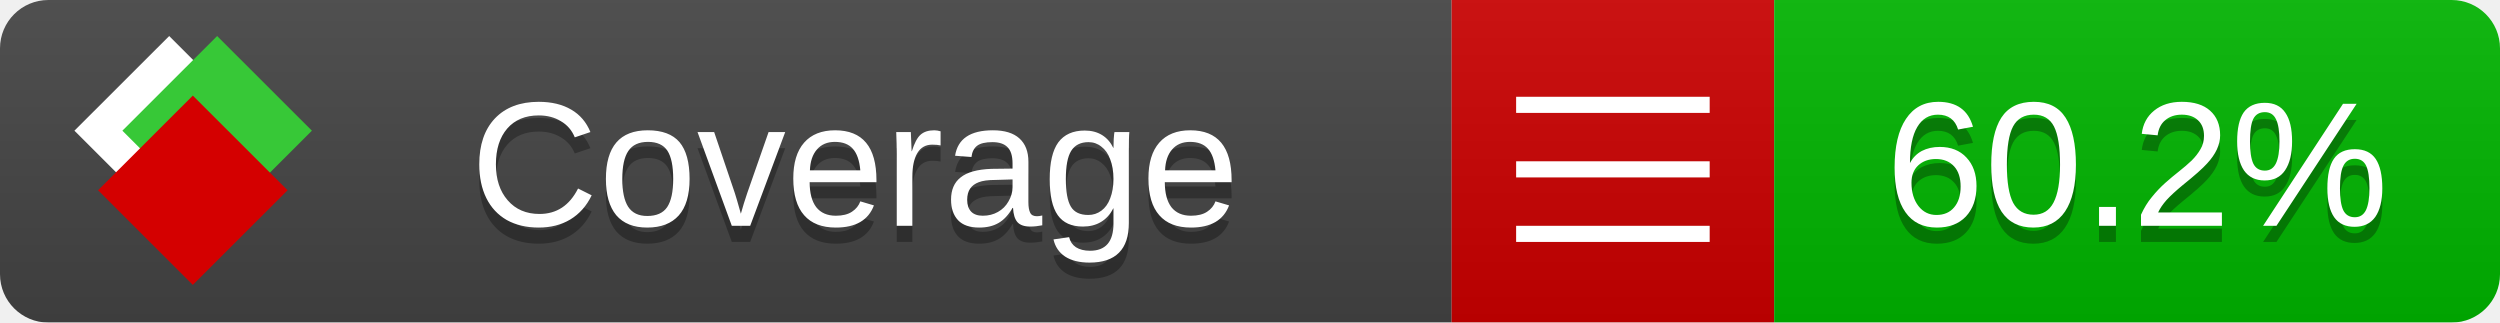
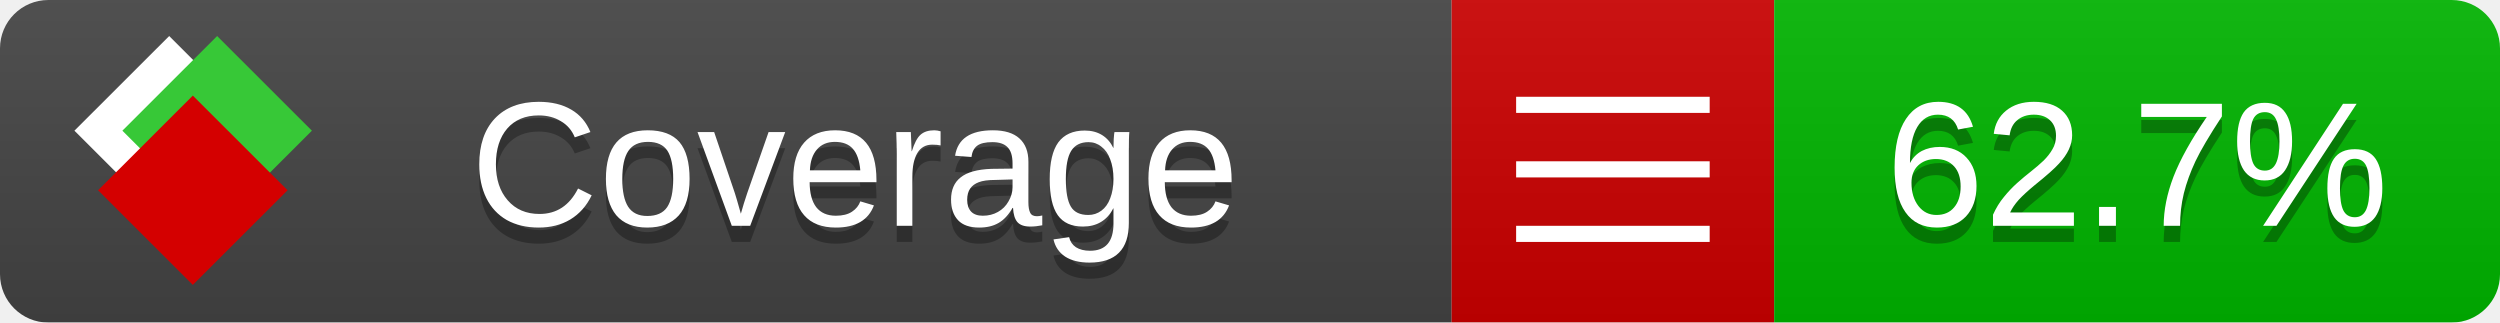
<svg xmlns="http://www.w3.org/2000/svg" xmlns:xlink="http://www.w3.org/1999/xlink" width="155" height="20">
  <style type="text/css">
          
            @keyframes fade1 {
                0% { visibility: visible; opacity: 1; }
               23% { visibility: visible; opacity: 1; }
               25% { visibility: hidden; opacity: 0; }
               48% { visibility: hidden; opacity: 0; }
               50% { visibility: hidden; opacity: 0; }
               73% { visibility: hidden; opacity: 0; }
               75% { visibility: hidden; opacity: 0; }
               98% { visibility: hidden; opacity: 0; }
              100% { visibility: visible; opacity: 1; }
            }
            @keyframes fade2 {
                0% { visibility: hidden; opacity: 0; }
               23% { visibility: hidden; opacity: 0; }
               25% { visibility: visible; opacity: 1; }
               48% { visibility: visible; opacity: 1; }
               50% { visibility: hidden; opacity: 0; }
               73% { visibility: hidden; opacity: 0; }
               75% { visibility: hidden; opacity: 0; }
               98% { visibility: hidden; opacity: 0; }
              100% { visibility: hidden; opacity: 0; }
            }
            @keyframes fade3 {
                0% { visibility: hidden; opacity: 0; }
               23% { visibility: hidden; opacity: 0; }
               25% { visibility: hidden; opacity: 0; }
               48% { visibility: hidden; opacity: 0; }
               50% { visibility: visible; opacity: 1; }
               73% { visibility: visible; opacity: 1; }
               75% { visibility: hidden; opacity: 0; }
               98% { visibility: hidden; opacity: 0; }
              100% { visibility: hidden; opacity: 0; }
            }
            @keyframes fade4 {
                0% { visibility: hidden; opacity: 0; }
               23% { visibility: hidden; opacity: 0; }
               25% { visibility: hidden; opacity: 0; }
               48% { visibility: hidden; opacity: 0; }
               50% { visibility: hidden; opacity: 0; }
               73% { visibility: hidden; opacity: 0; }
               75% { visibility: visible; opacity: 1; }
               98% { visibility: visible; opacity: 1; }
              100% { visibility: hidden; opacity: 0; }
            }
            .linecoverage {
                animation-duration: 15s;
                animation-name: fade1;
                animation-iteration-count: infinite;
            }
            .branchcoverage {
                animation-duration: 15s;
                animation-name: fade2;
                animation-iteration-count: infinite;
            }
            .methodcoverage {
                animation-duration: 15s;
                animation-name: fade3;
                animation-iteration-count: infinite;
            }
            .fullmethodcoverage {
                animation-duration: 15s;
                animation-name: fade4;
                animation-iteration-count: infinite;
            }
          
    </style>
  <defs>
    <linearGradient id="gradient" x2="0" y2="100%">
      <stop offset="0" stop-color="#bbb" stop-opacity=".1" />
      <stop offset="1" stop-opacity=".1" />
    </linearGradient>
    <linearGradient id="c">
      <stop offset="0" stop-color="#d40000" />
      <stop offset="1" stop-color="#ff2a2a" />
    </linearGradient>
    <linearGradient id="a">
      <stop offset="0" stop-color="#e0e0de" />
      <stop offset="1" stop-color="#fff" />
    </linearGradient>
    <linearGradient id="b">
      <stop offset="0" stop-color="#37c837" />
      <stop offset="1" stop-color="#217821" />
    </linearGradient>
    <linearGradient xlink:href="#a" id="e" x1="106.44" x2="69.96" y1="-11.96" y2="-46.84" gradientTransform="matrix(-.8426 -.00045 -.00045 -.8426 -94.27 -75.82)" gradientUnits="userSpaceOnUse" />
    <linearGradient xlink:href="#b" id="f" x1="56.19" x2="77.97" y1="-23.45" y2="10.62" gradientTransform="matrix(.8426 .00045 .00045 .8426 94.27 75.82)" gradientUnits="userSpaceOnUse" />
    <linearGradient xlink:href="#c" id="g" x1="79.98" x2="132.9" y1="10.79" y2="10.79" gradientTransform="matrix(.8426 .00045 .00045 .8426 94.27 75.82)" gradientUnits="userSpaceOnUse" />
    <mask id="mask">
      <rect width="155" height="20" rx="3" fill="#fff" />
    </mask>
    <g id="icon" transform="matrix(.04486 0 0 .04481 -.48 -.63)">
      <rect width="52.92" height="52.92" x="-109.72" y="-27.13" fill="url(#e)" transform="rotate(-135)" />
      <rect width="52.92" height="52.92" x="70.19" y="-39.18" fill="url(#f)" transform="rotate(45)" />
      <rect width="52.92" height="52.92" x="80.05" y="-15.74" fill="url(#g)" transform="rotate(45)" />
    </g>
  </defs>
  <g mask="url(#mask)">
    <rect x="0" y="0" width="90" height="20" fill="#444" />
    <rect x="90" y="0" width="20" height="20" fill="#c00" />
    <rect x="110" y="0" width="45" height="20" fill="#00B600" />
    <rect x="0" y="0" width="155" height="20" fill="url(#gradient)" />
  </g>
  <g>
    <path class="" stroke="#fff" d="M94 6.5 h12 M94 10.5 h12 M94 14.5 h12" />
  </g>
  <g fill="#fff" text-anchor="middle" font-family="Verdana,Arial,Geneva,sans-serif" font-size="11">
    <a xlink:href="https://github.com/danielpalme/ReportGenerator" target="_top">
      <use xlink:href="#icon" transform="translate(3,1) scale(3.5)" />
    </a>
    <text x="53" y="15" fill="#010101" fill-opacity=".3">Coverage</text>
    <text x="53" y="14" fill="#fff">Coverage</text>
-     <text class="" x="132.5" y="15" fill="#010101" fill-opacity=".3">60.2%</text>
-     <text class="" x="132.5" y="14">60.2%</text>
+     <text class="" x="132.5" y="15" fill="#010101" fill-opacity=".3">62.7%</text>
+     <text class="" x="132.5" y="14">62.7%</text>
  </g>
  <g>
    <rect class="" x="90" y="0" width="65" height="20" fill-opacity="0" />
  </g>
</svg>
